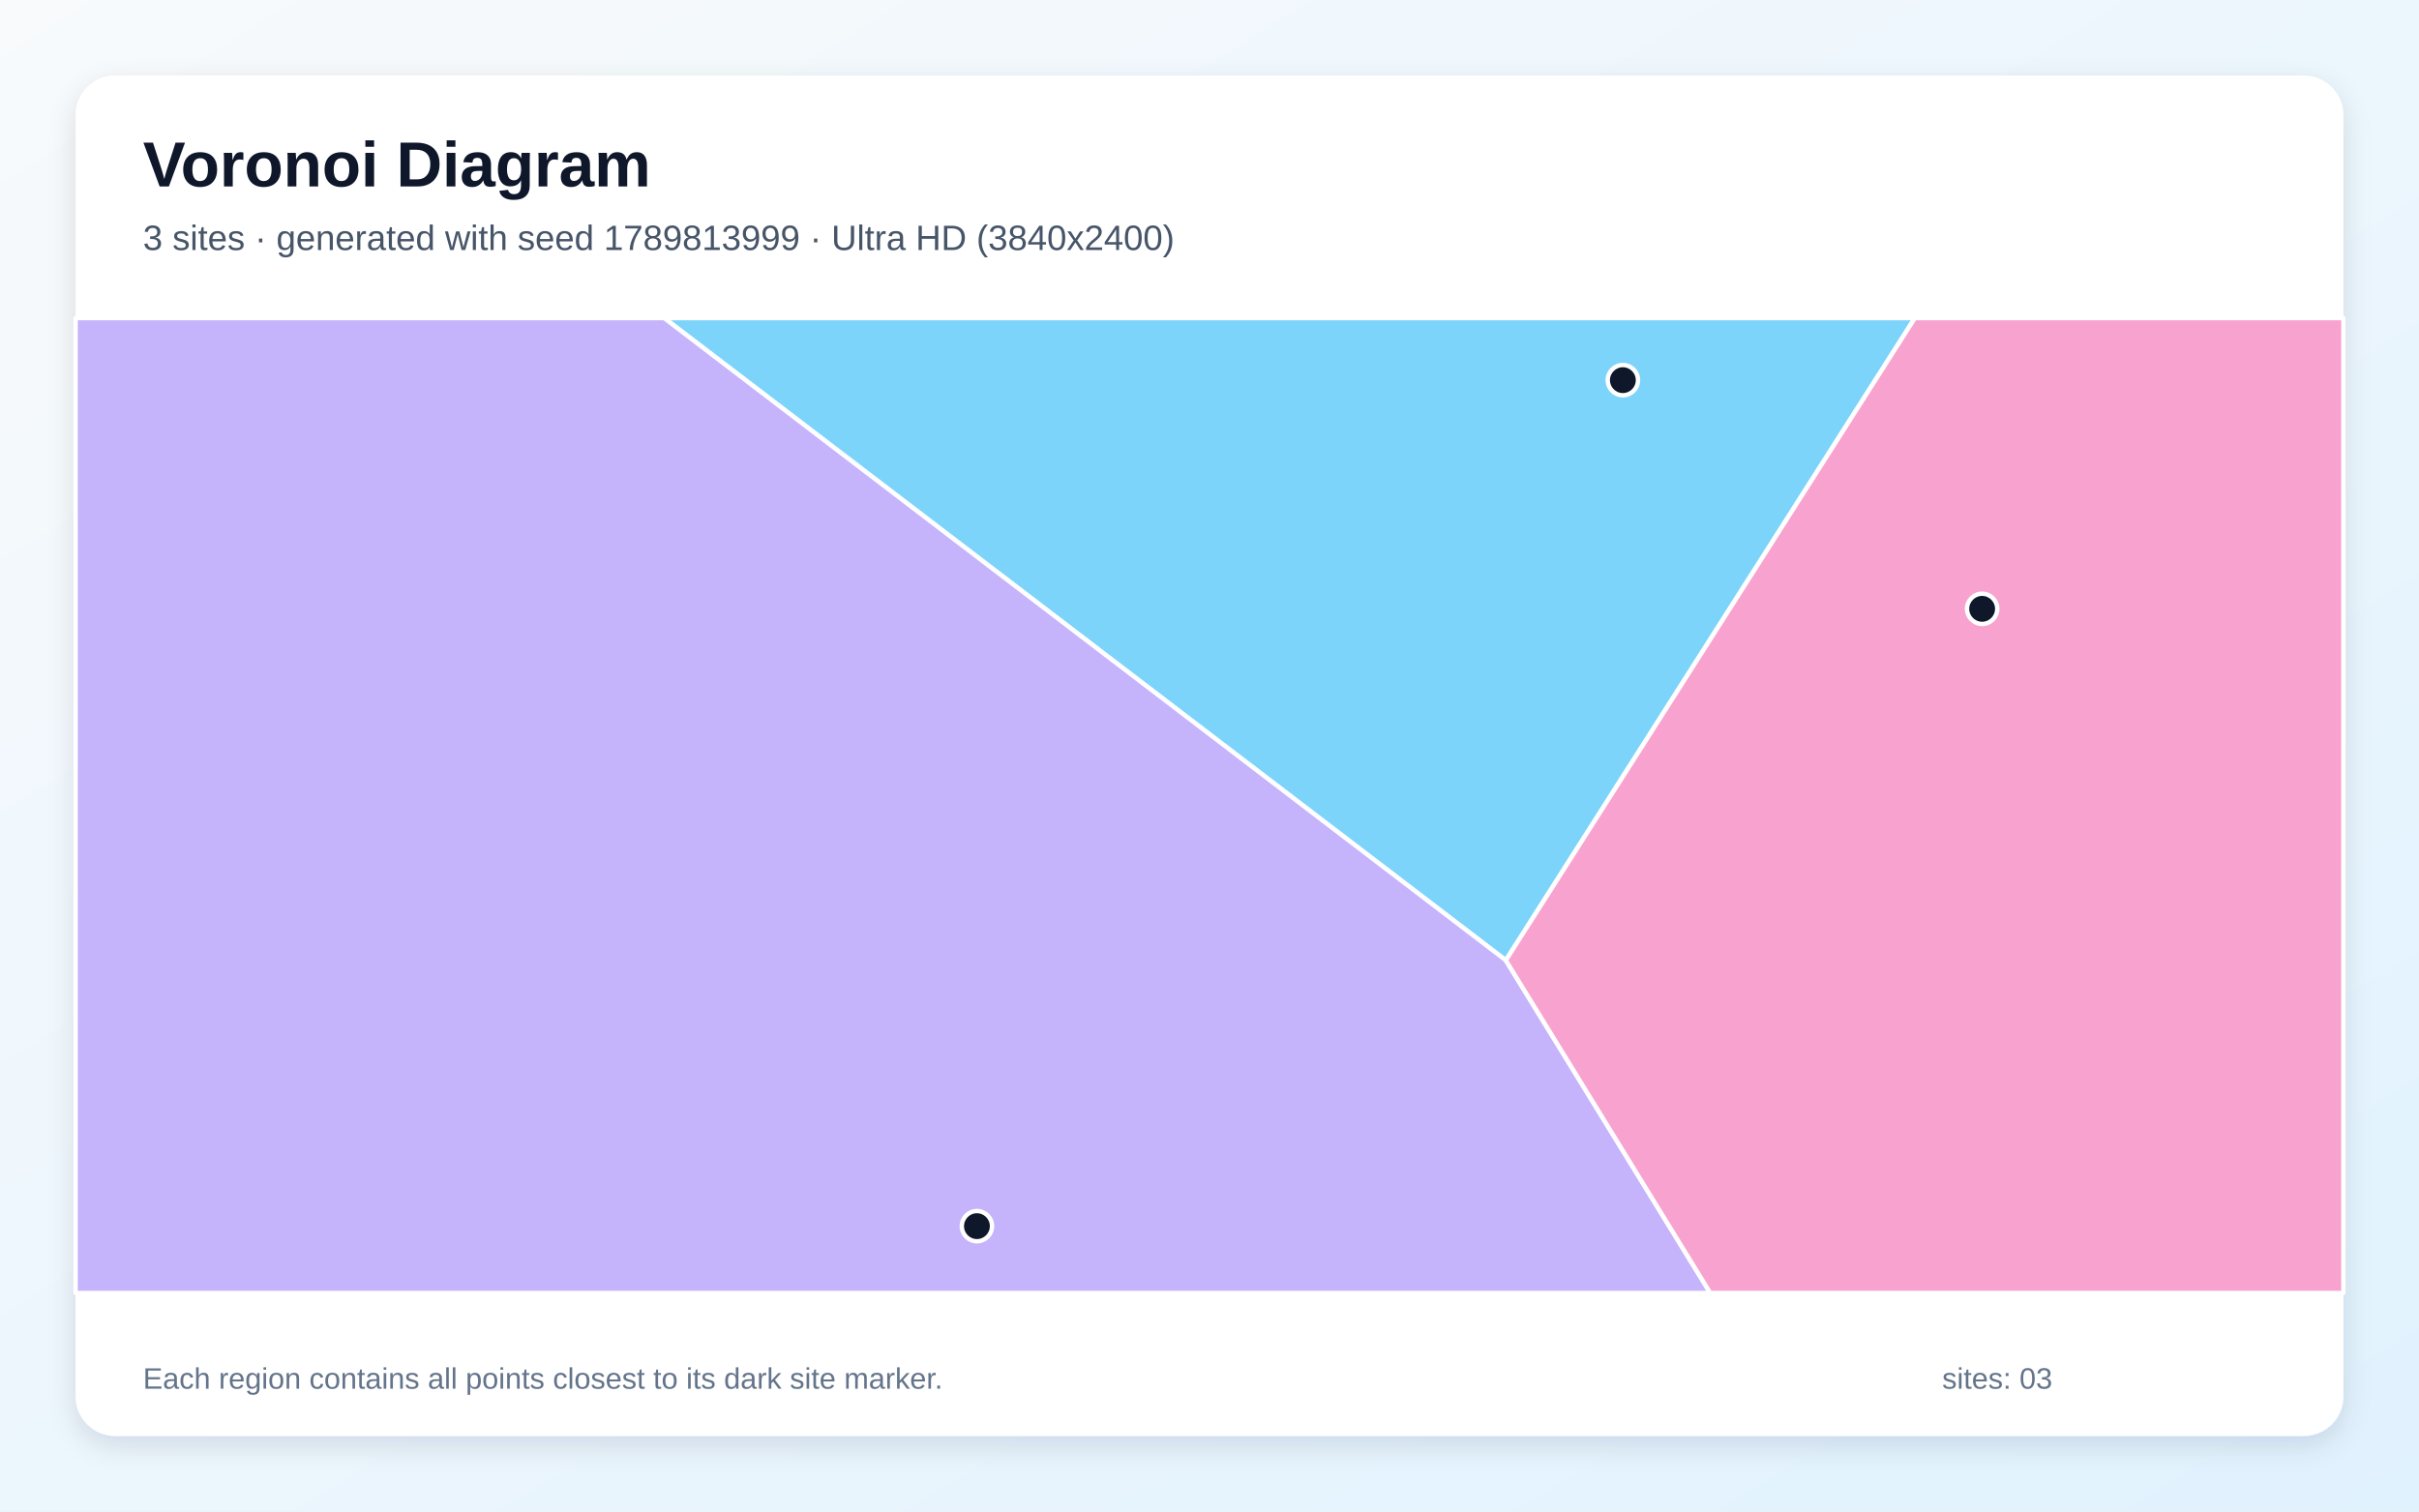
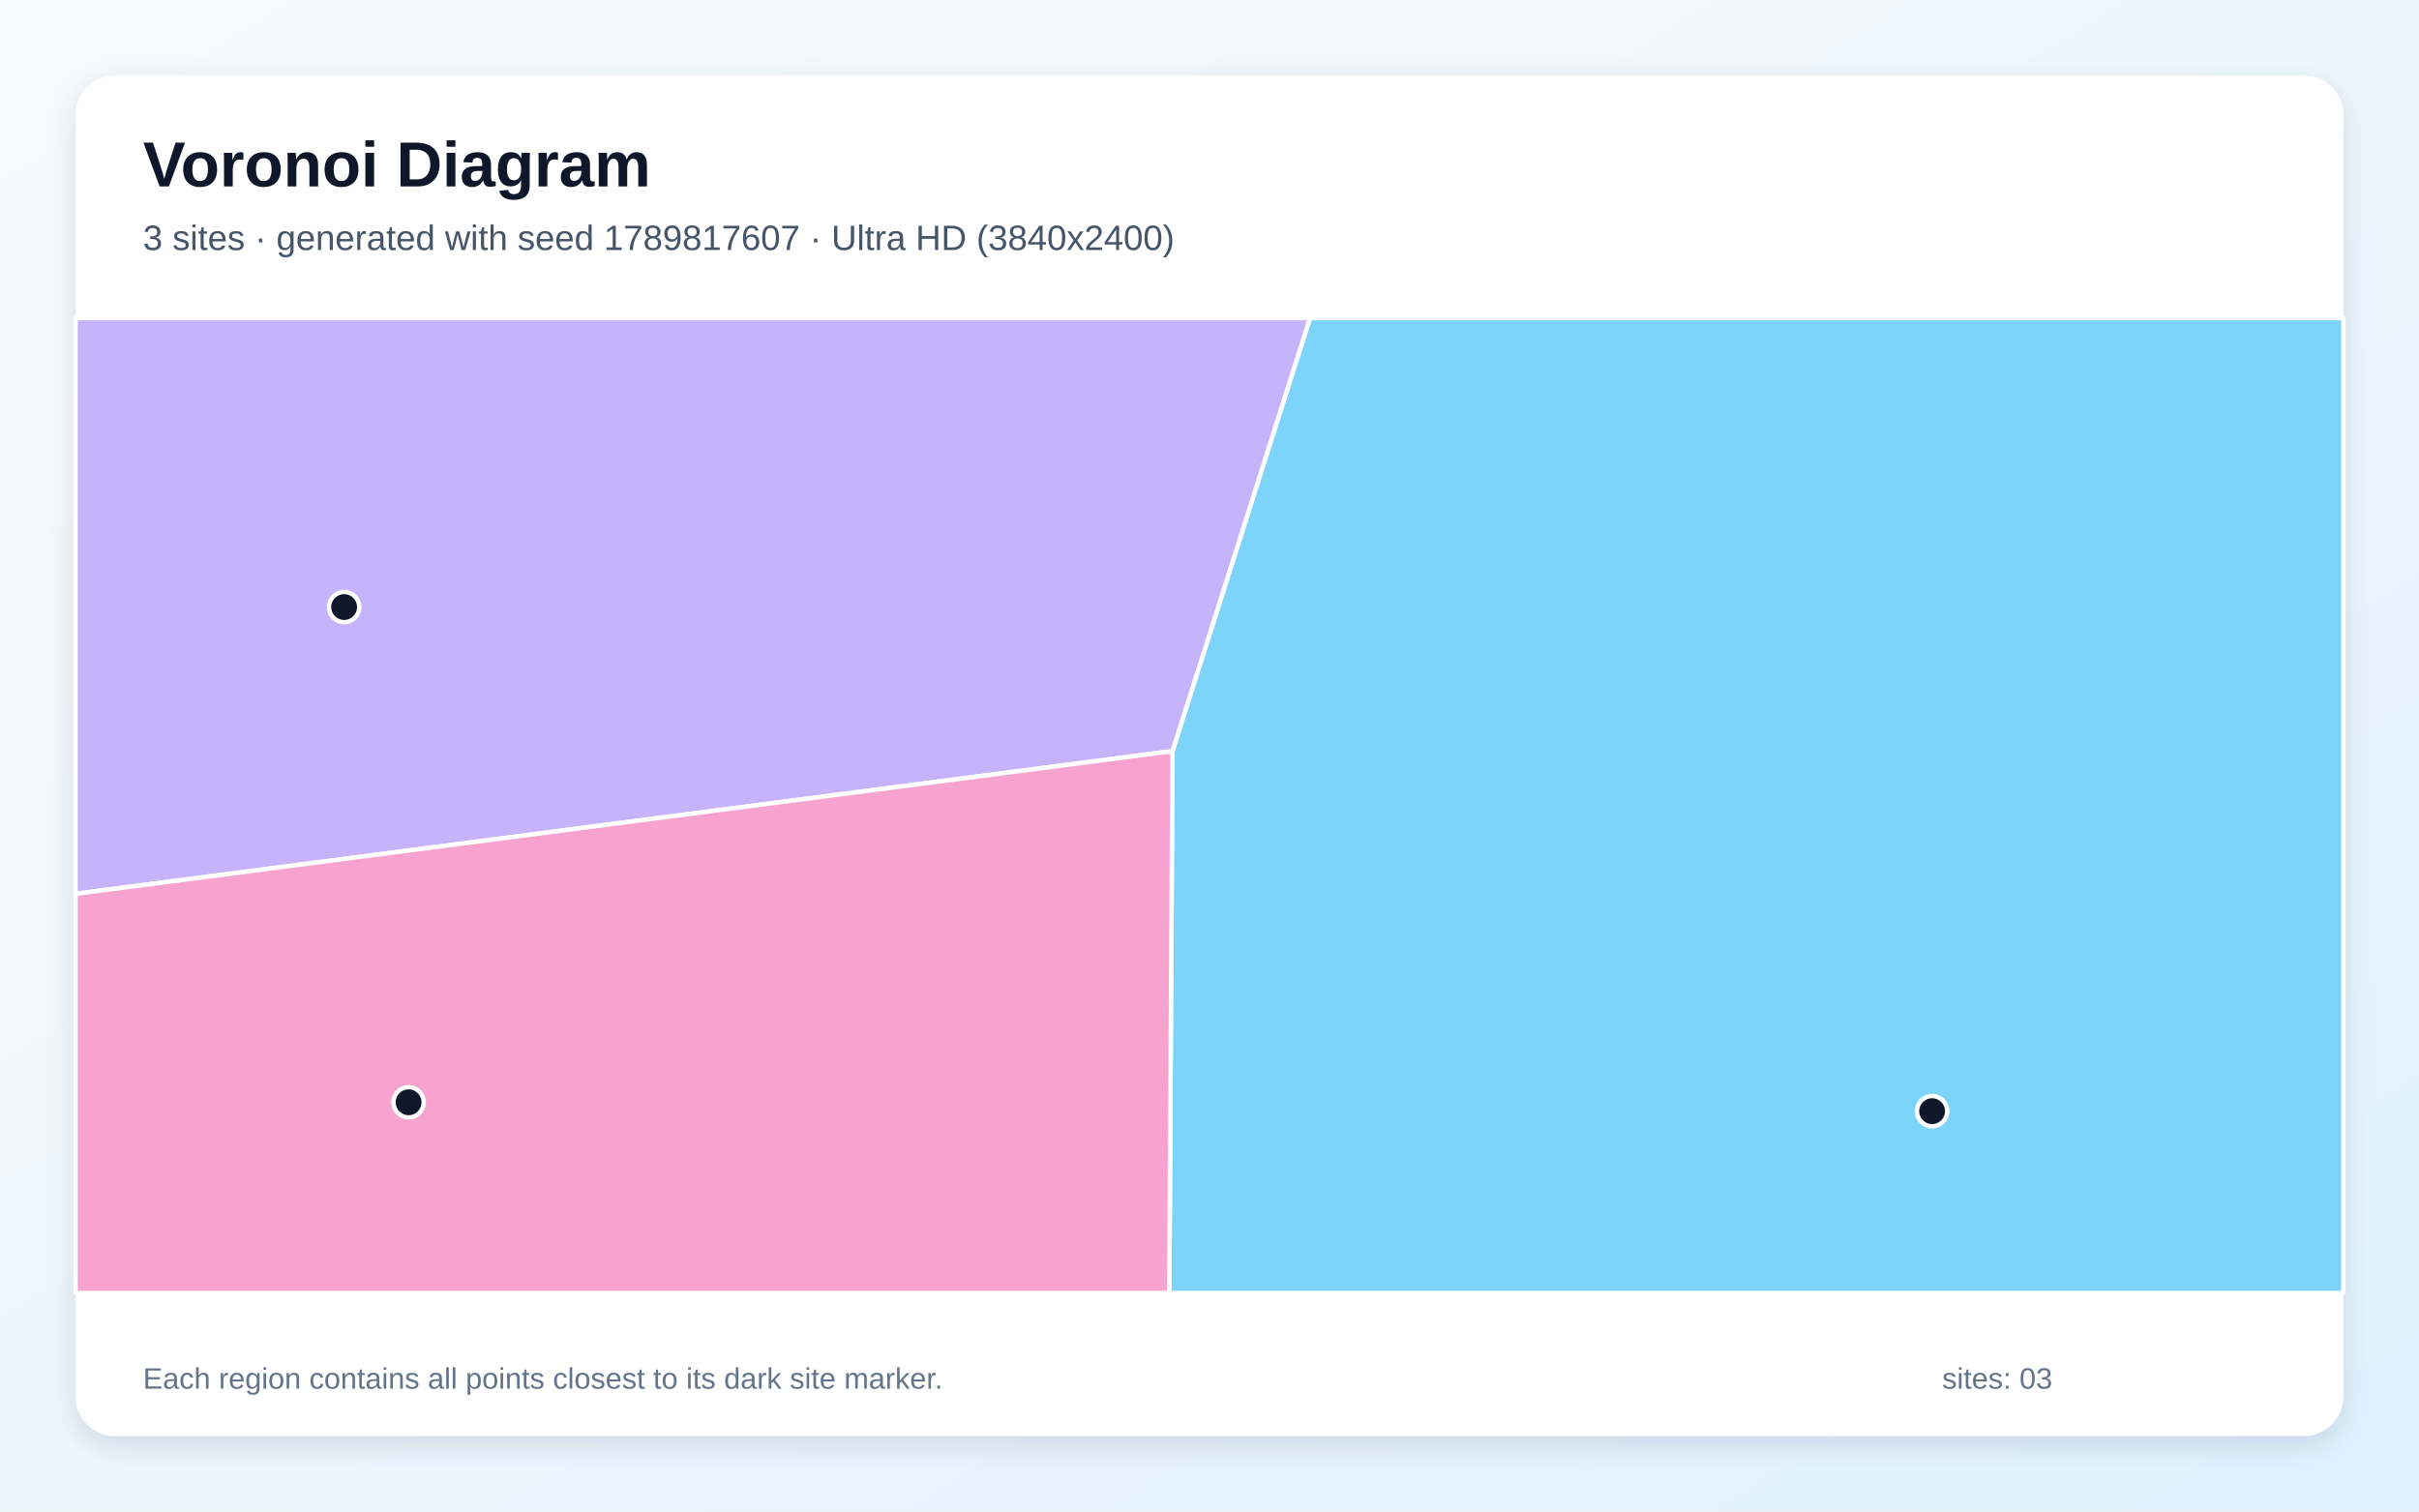
<svg xmlns="http://www.w3.org/2000/svg" width="3840" height="2400" viewBox="0 0 3840 2400" role="img" aria-labelledby="title description">
  <defs>
    <linearGradient id="background" x1="0" y1="0" x2="1" y2="1">
      <stop stop-color="#F8FAFC" />
      <stop offset="1" stop-color="#E0F2FE" />
    </linearGradient>
    <filter id="shadow" x="-5%" y="-5%" width="110%" height="110%">
      <feDropShadow dx="0" dy="15" stdDeviation="22" flood-color="#0F172A" flood-opacity=".12" />
    </filter>
  </defs>
  <rect width="3840" height="2400" fill="url(#background)" />
  <rect x="120" y="120" width="3600" height="2160" rx="63" fill="#FFFFFF" filter="url(#shadow)" />
  <g font-family="Arial, sans-serif">
    <text x="227" y="296" font-size="101" font-weight="700" fill="#0F172A">Voronoi Diagram</text>
-     <text x="227" y="397" font-size="56" fill="#475569">3 sites · generated with seed 1789813999 · Ultra HD (3840x2400)</text>
+     <text x="227" y="397" font-size="56" fill="#475569">3 sites · generated with seed 1789817607 · Ultra HD (3840x2400)</text>
  </g>
  <g stroke="#FFFFFF" stroke-width="7" stroke-linejoin="round">
-     <polygon points="2390.4,1524.8 1054.3,505.0 3039.7,505.0" fill="#38BDF8" fill-opacity="0.65" />
-     <polygon points="120.0,505.0 1054.3,505.0 2390.4,1524.8 2714.9,2053.0 120.0,2053.0" fill="#A78BFA" fill-opacity="0.65" />
-     <polygon points="2390.4,1524.8 3039.7,505.0 3720.0,505.0 3720.0,2053.0 2714.9,2053.0" fill="#F472B6" fill-opacity="0.65" />
+     <polygon points="1861.2,1192.6 2079.5,505.0 3720.0,505.0 3720.0,2053.0 1856.2,2053.0" fill="#38BDF8" fill-opacity="0.65" />
+     <polygon points="120.0,1419.2 120.0,505.0 2079.5,505.0 1861.2,1192.6" fill="#A78BFA" fill-opacity="0.65" />
+     <polygon points="120.0,1419.2 1861.2,1192.6 1856.2,2053.0 120.0,2053.0" fill="#F472B6" fill-opacity="0.65" />
  </g>
  <g>
-     <circle cx="2576.2" cy="603.6" r="24" fill="#0F172A" stroke="#FFFFFF" stroke-width="7" />
-     <circle cx="1550.8" cy="1946.9" r="24" fill="#0F172A" stroke="#FFFFFF" stroke-width="7" />
-     <circle cx="3146.5" cy="966.7" r="24" fill="#0F172A" stroke="#FFFFFF" stroke-width="7" />
+     <circle cx="3067.1" cy="1764.3" r="24" fill="#0F172A" stroke="#FFFFFF" stroke-width="7" />
+     <circle cx="546.3" cy="963.9" r="24" fill="#0F172A" stroke="#FFFFFF" stroke-width="7" />
+     <circle cx="648.6" cy="1750.2" r="24" fill="#0F172A" stroke="#FFFFFF" stroke-width="7" />
  </g>
  <g font-family="Arial, sans-serif" font-size="47" fill="#64748B">
    <text x="227" y="2205">Each region contains all points closest to its dark site marker.</text>
    <text x="3083" y="2205">sites: 03</text>
  </g>
</svg>
